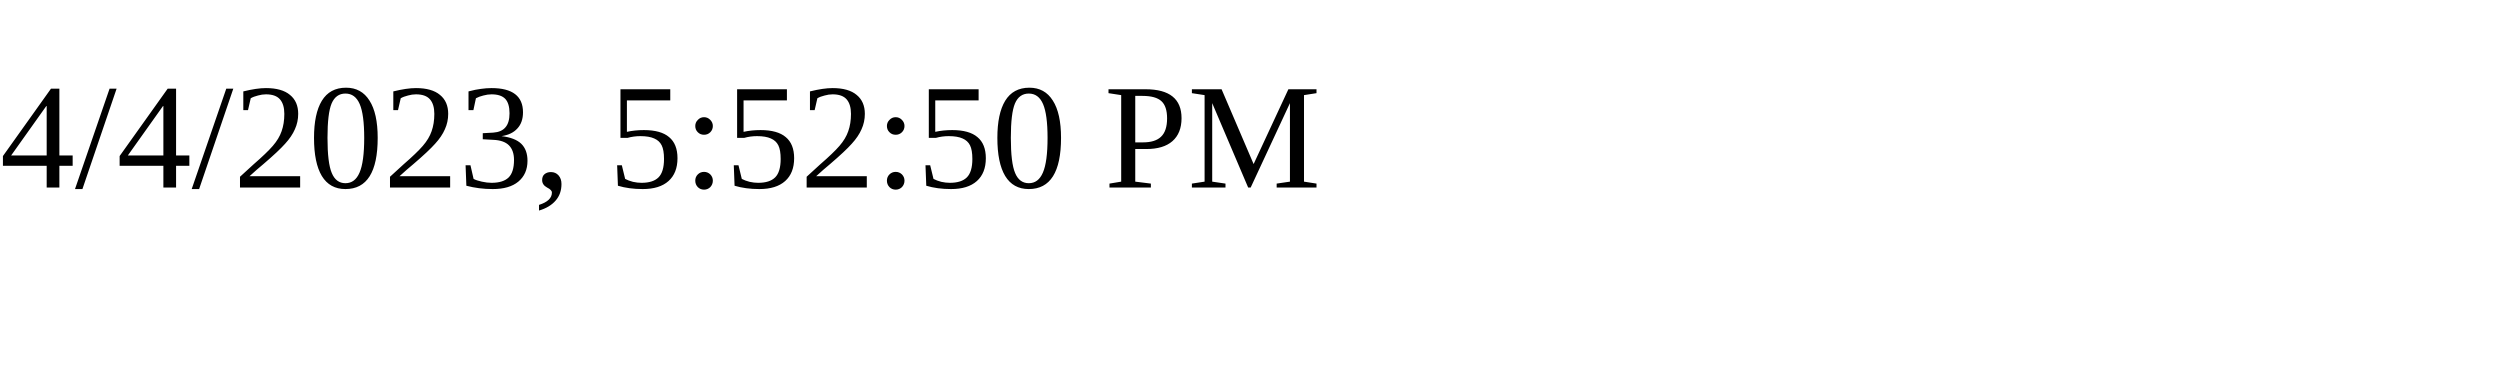
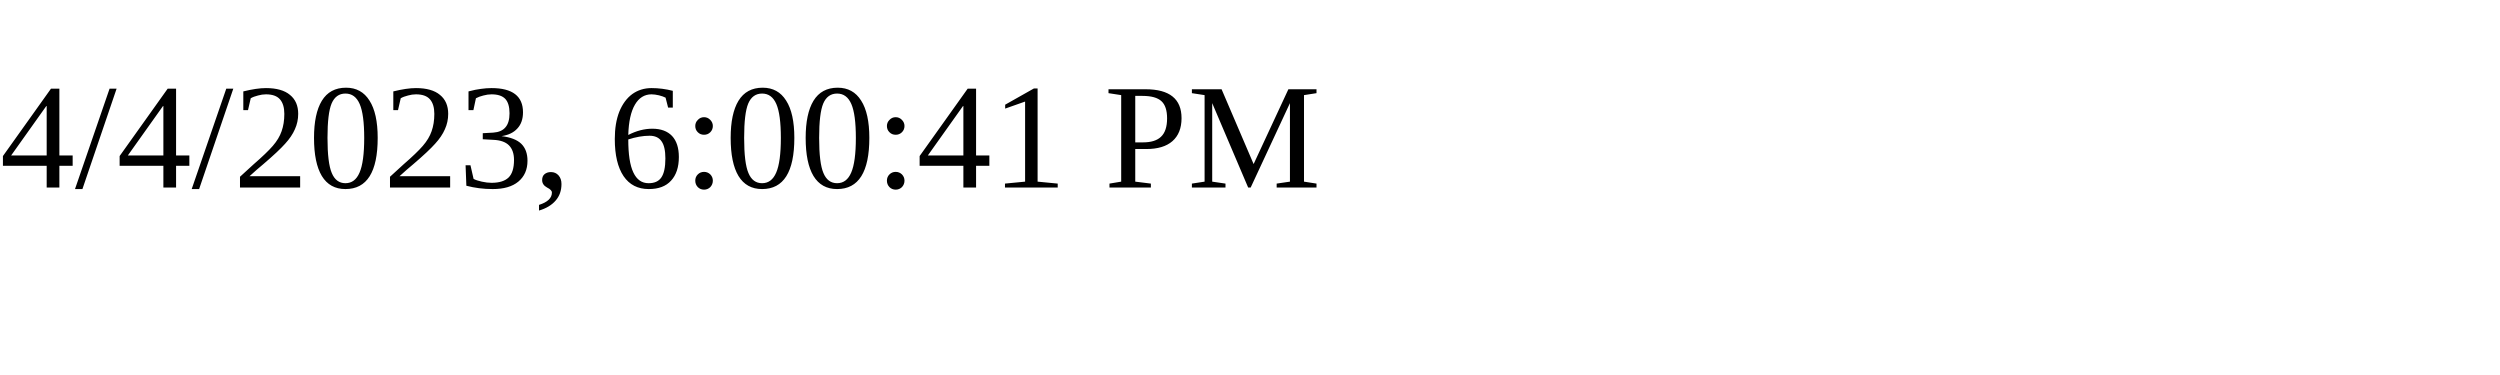
<svg xmlns="http://www.w3.org/2000/svg" height="30" width="200">
-   <text x="0" y="15">4/4/2023, 5:52:50 PM</text>
+   <text x="0" y="15">4/4/2023, 6:00:41 PM</text>
</svg>
